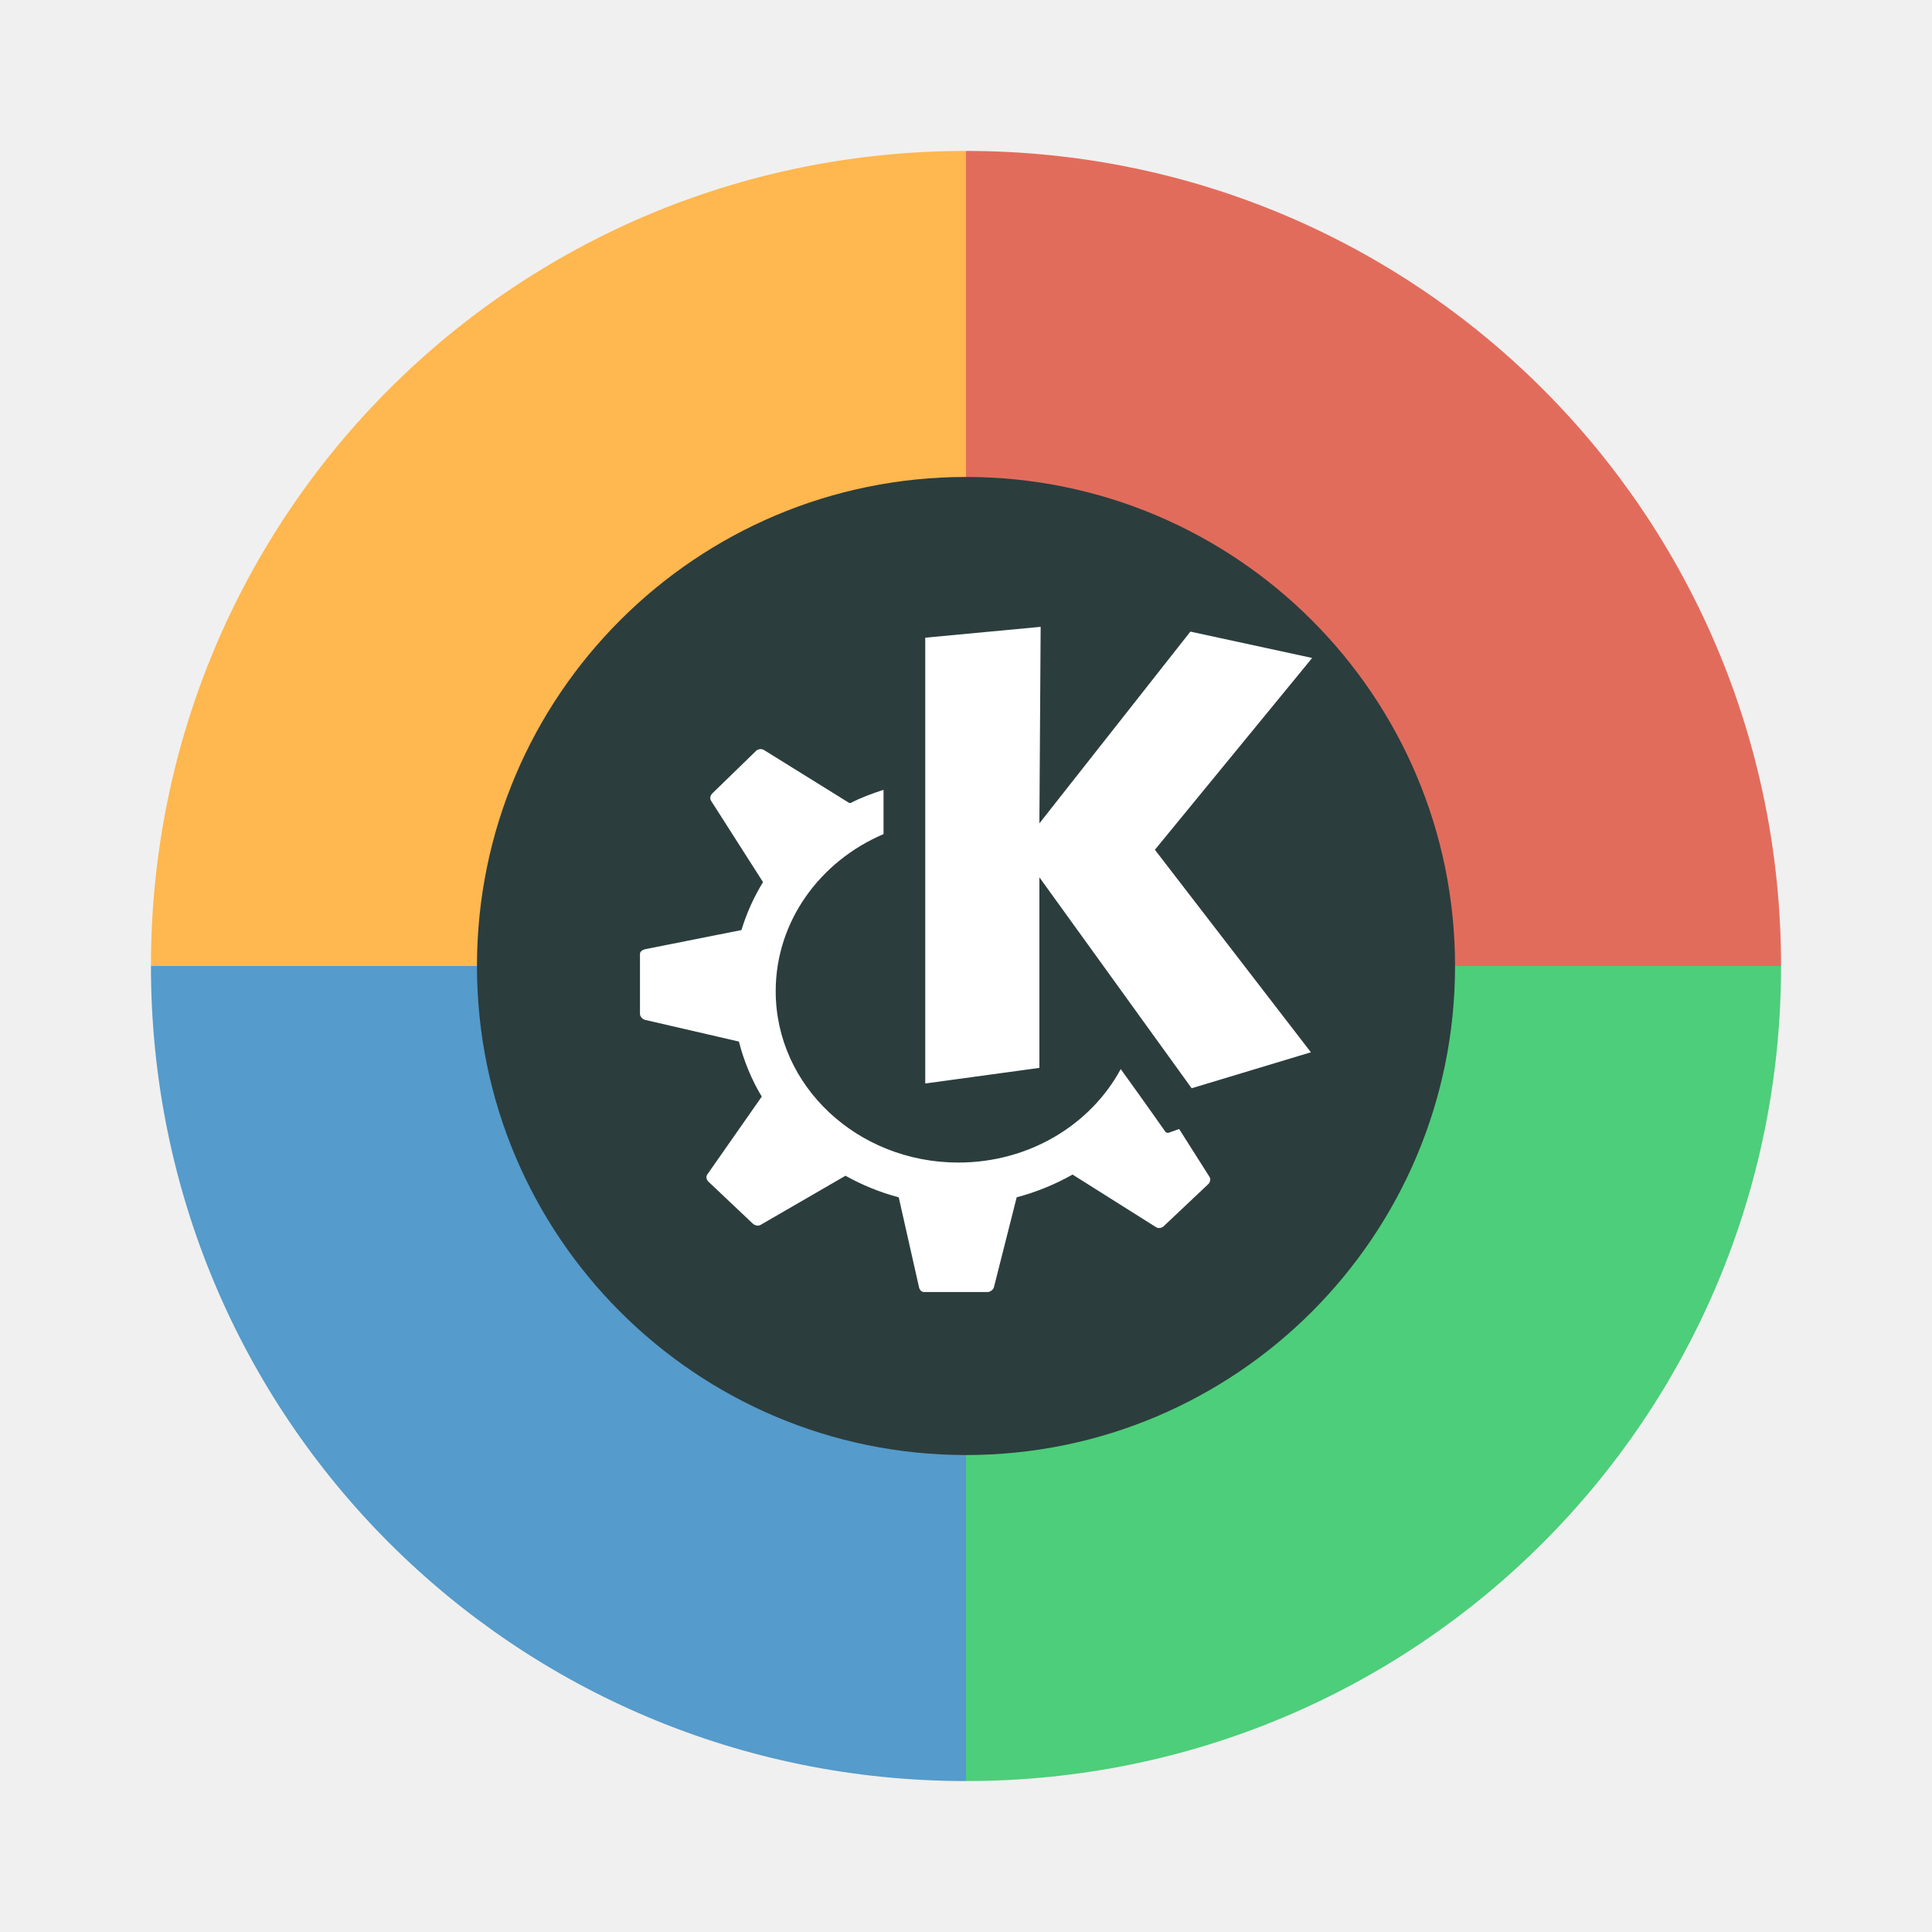
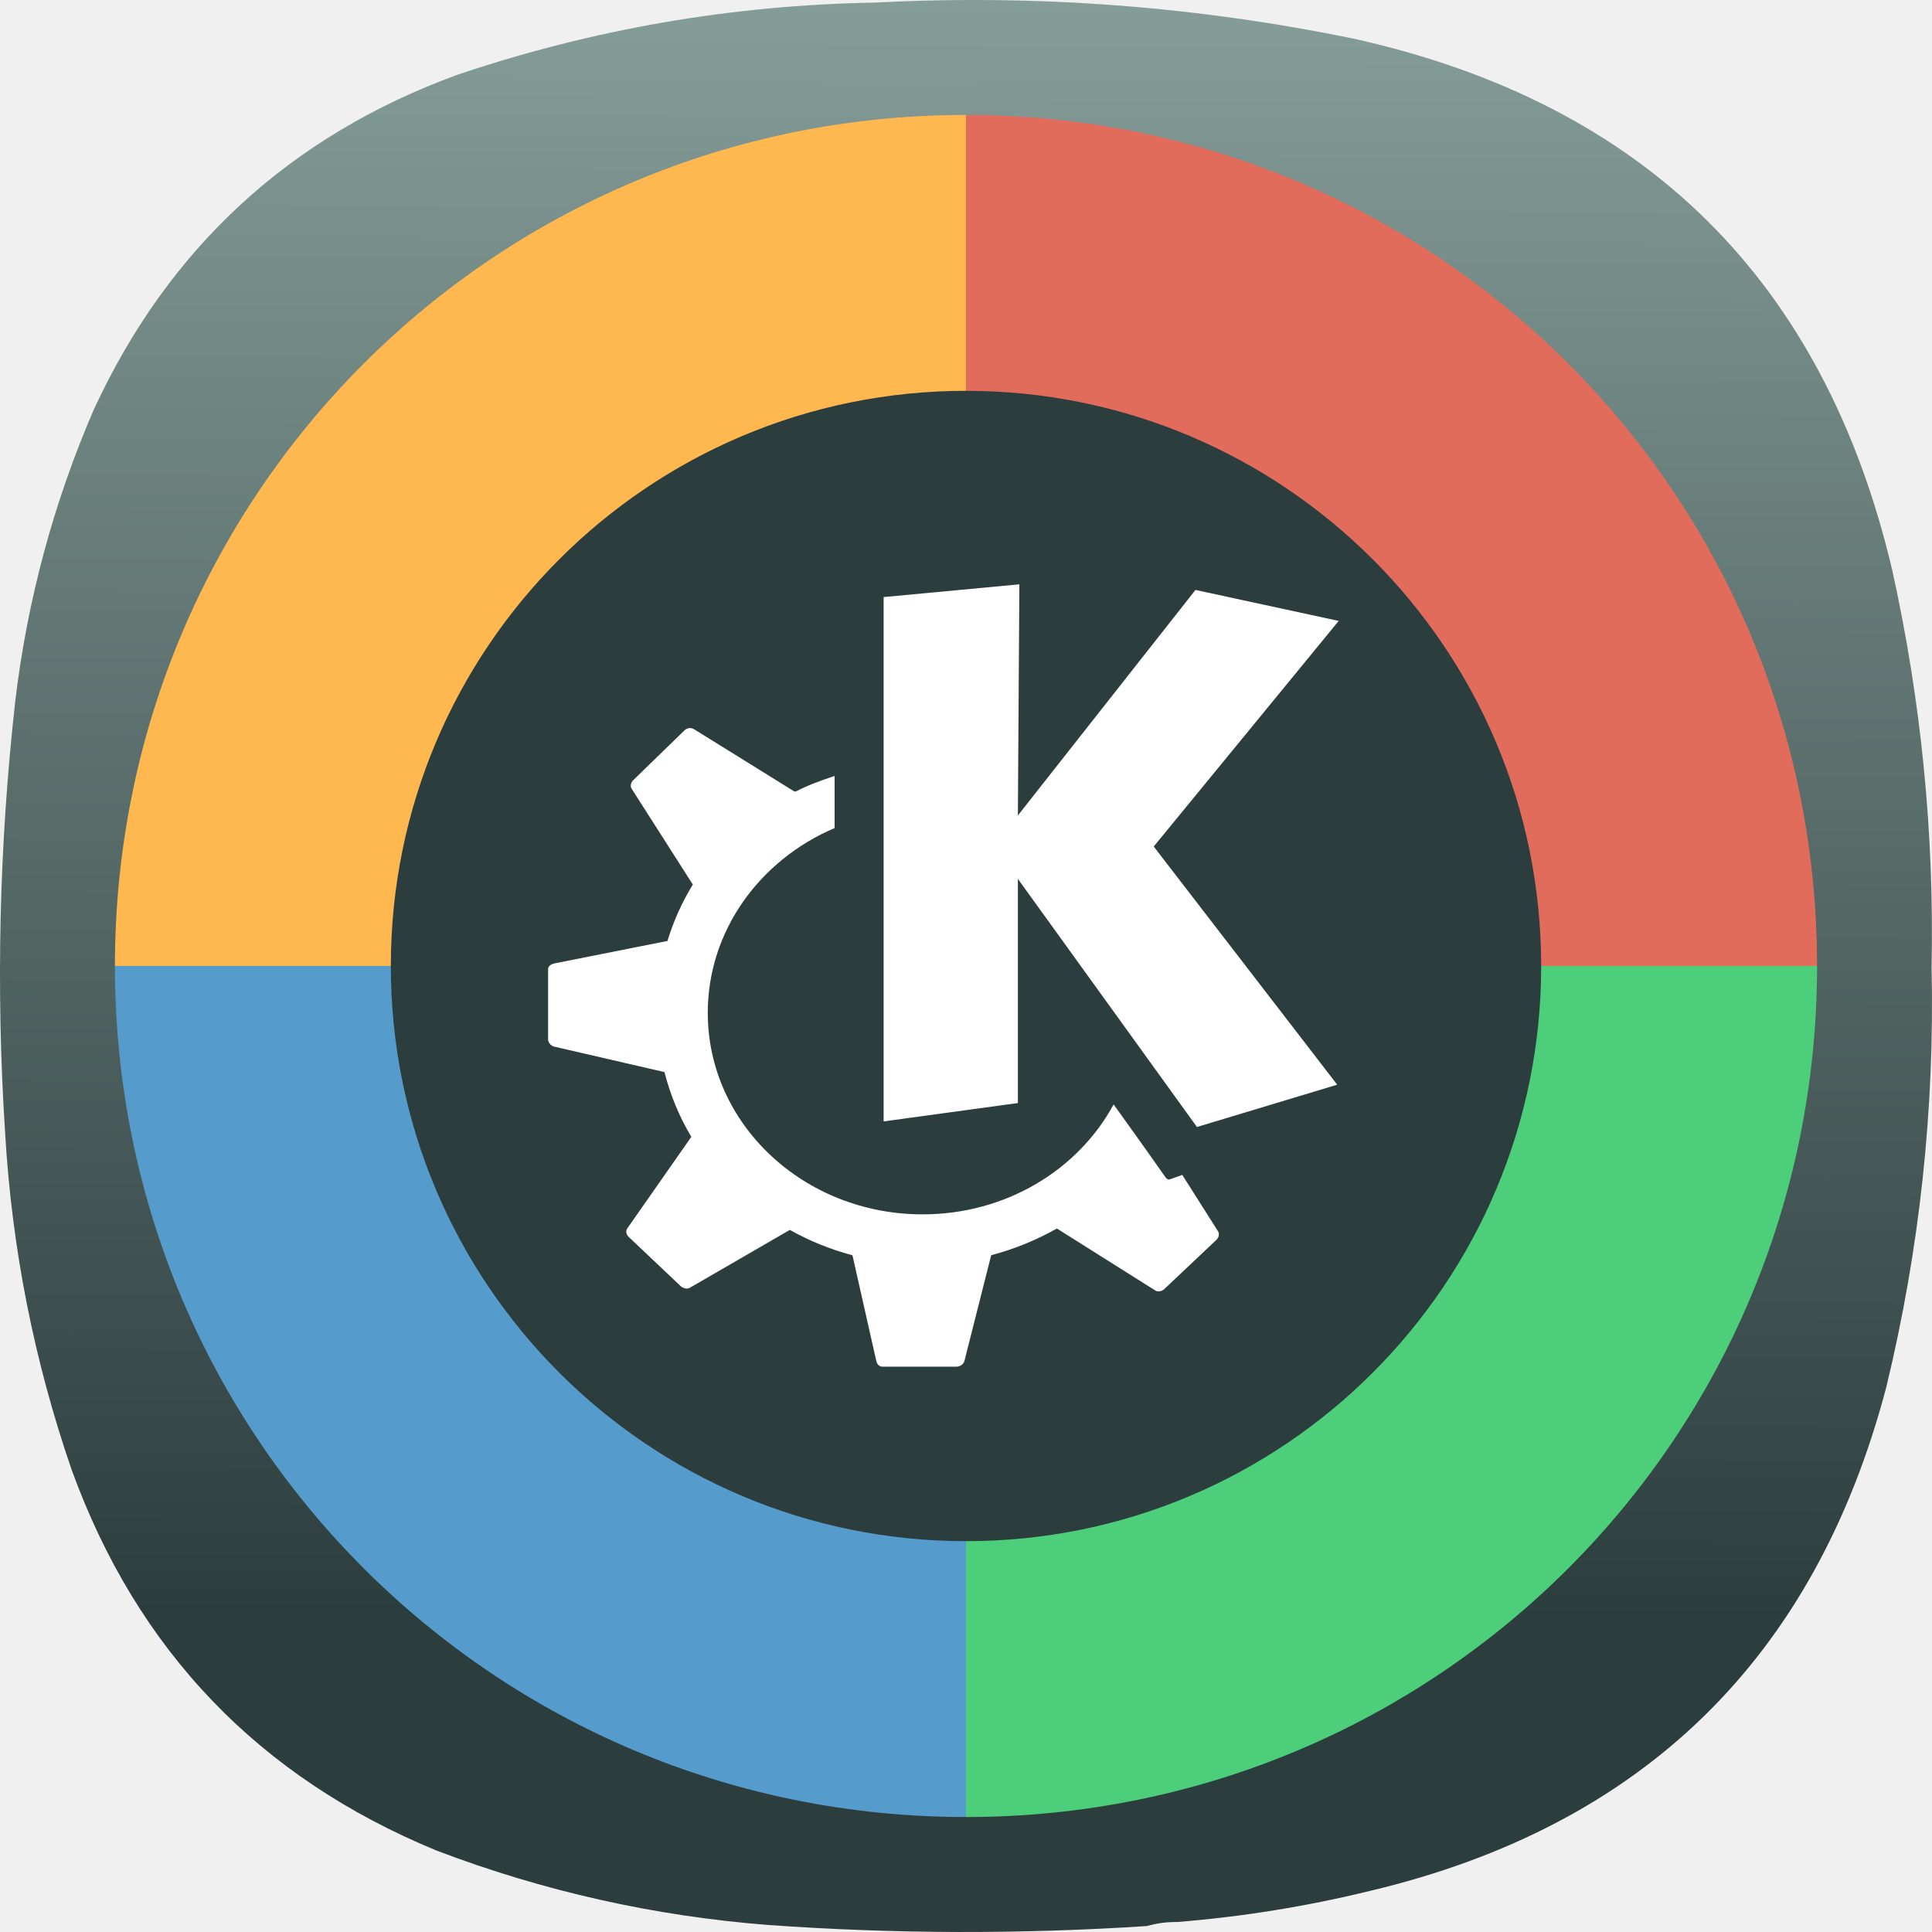
- <svg xmlns="http://www.w3.org/2000/svg" width="64" height="64" version="1">
-   <defs>
-     <style id="current-color-scheme" type="text/css">.ColorScheme-Text{color:#4d4d4d}</style>
+ <svg xmlns="http://www.w3.org/2000/svg" xmlns:xlink="http://www.w3.org/1999/xlink" width="128mm" height="127.999mm" viewBox="0 0 128 127.999" version="1.1" id="svg5" xml:space="preserve">
+   <defs id="defs2">
+     <linearGradient id="linearGradient10139">
+       <stop style="stop-color:#2c3d3d;stop-opacity:1;" offset="0" id="stop10135" />
+       <stop style="stop-color:#93aca7;stop-opacity:1" offset="1" id="stop10137" />
+     </linearGradient>
+     <style type="text/css" id="current-color-scheme">
+       .ColorScheme-Text {
+         color:#31363b;
+       }
+       .ColorScheme-Background {
+         color:#eff0f1;
+       }
+       .ColorScheme-Highlight {
+         color:#3daee9;
+       }
+       .ColorScheme-ViewText {
+         color:#31363b;
+       }
+       .ColorScheme-ViewBackground {
+         color:#fcfcfc;
+       }
+       .ColorScheme-ViewHover {
+         color:#93cee9;
+       }
+       .ColorScheme-ViewFocus{
+         color:#3daee9;
+       }
+       .ColorScheme-ButtonText {
+         color:#31363b;
+       }
+       .ColorScheme-ButtonBackground {
+         color:#eff0f1;
+       }
+       .ColorScheme-ButtonHover {
+         color:#93cee9;
+       }
+       .ColorScheme-ButtonFocus{
+         color:#3daee9;
+       }
+       </style>
+     <style type="text/css" id="current-color-scheme-9">
+       .ColorScheme-Text {
+         color:#31363b;
+       }
+       .ColorScheme-Background {
+         color:#eff0f1;
+       }
+       .ColorScheme-Highlight {
+         color:#3daee9;
+       }
+       .ColorScheme-ViewText {
+         color:#31363b;
+       }
+       .ColorScheme-ViewBackground {
+         color:#fcfcfc;
+       }
+       .ColorScheme-ViewHover {
+         color:#93cee9;
+       }
+       .ColorScheme-ViewFocus{
+         color:#3daee9;
+       }
+       .ColorScheme-ButtonText {
+         color:#31363b;
+       }
+       .ColorScheme-ButtonBackground {
+         color:#eff0f1;
+       }
+       .ColorScheme-ButtonHover {
+         color:#93cee9;
+       }
+       .ColorScheme-ButtonFocus{
+         color:#3daee9;
+       }
+       </style>
+     <style type="text/css" id="current-color-scheme-2">
+       .ColorScheme-Text {
+         color:#31363b;
+       }
+       .ColorScheme-Background {
+         color:#eff0f1;
+       }
+       .ColorScheme-Highlight {
+         color:#3daee9;
+       }
+       .ColorScheme-ViewText {
+         color:#31363b;
+       }
+       .ColorScheme-ViewBackground {
+         color:#fcfcfc;
+       }
+       .ColorScheme-ViewHover {
+         color:#93cee9;
+       }
+       .ColorScheme-ViewFocus{
+         color:#3daee9;
+       }
+       .ColorScheme-ButtonText {
+         color:#31363b;
+       }
+       .ColorScheme-ButtonBackground {
+         color:#eff0f1;
+       }
+       .ColorScheme-ButtonHover {
+         color:#93cee9;
+       }
+       .ColorScheme-ButtonFocus{
+         color:#3daee9;
+       }
+       </style>
+     <style type="text/css" id="current-color-scheme-3">
+       .ColorScheme-Text {
+         color:#31363b;
+       }
+       .ColorScheme-Background {
+         color:#eff0f1;
+       }
+       .ColorScheme-Highlight {
+         color:#3daee9;
+       }
+       .ColorScheme-ViewText {
+         color:#31363b;
+       }
+       .ColorScheme-ViewBackground {
+         color:#fcfcfc;
+       }
+       .ColorScheme-ViewHover {
+         color:#93cee9;
+       }
+       .ColorScheme-ViewFocus{
+         color:#3daee9;
+       }
+       .ColorScheme-ButtonText {
+         color:#31363b;
+       }
+       .ColorScheme-ButtonBackground {
+         color:#eff0f1;
+       }
+       .ColorScheme-ButtonHover {
+         color:#93cee9;
+       }
+       .ColorScheme-ButtonFocus{
+         color:#3daee9;
+       }
+       </style>
+     <style type="text/css" id="current-color-scheme-97">
+       .ColorScheme-Text {
+         color:#31363b;
+       }
+       .ColorScheme-Background {
+         color:#eff0f1;
+       }
+       .ColorScheme-Highlight {
+         color:#3daee9;
+       }
+       .ColorScheme-ViewText {
+         color:#31363b;
+       }
+       .ColorScheme-ViewBackground {
+         color:#fcfcfc;
+       }
+       .ColorScheme-ViewHover {
+         color:#93cee9;
+       }
+       .ColorScheme-ViewFocus{
+         color:#3daee9;
+       }
+       .ColorScheme-ButtonText {
+         color:#31363b;
+       }
+       .ColorScheme-ButtonBackground {
+         color:#eff0f1;
+       }
+       .ColorScheme-ButtonHover {
+         color:#93cee9;
+       }
+       .ColorScheme-ButtonFocus{
+         color:#3daee9;
+       }
+       </style>
+     <style type="text/css" id="current-color-scheme-7">
+       .ColorScheme-Text {
+         color:#31363b;
+       }
+       .ColorScheme-Background {
+         color:#eff0f1;
+       }
+       .ColorScheme-Highlight {
+         color:#3daee9;
+       }
+       .ColorScheme-ViewText {
+         color:#31363b;
+       }
+       .ColorScheme-ViewBackground {
+         color:#fcfcfc;
+       }
+       .ColorScheme-ViewHover {
+         color:#93cee9;
+       }
+       .ColorScheme-ViewFocus{
+         color:#3daee9;
+       }
+       .ColorScheme-ButtonText {
+         color:#31363b;
+       }
+       .ColorScheme-ButtonBackground {
+         color:#eff0f1;
+       }
+       .ColorScheme-ButtonHover {
+         color:#93cee9;
+       }
+       .ColorScheme-ButtonFocus{
+         color:#3daee9;
+       }
+       </style>
+     <style type="text/css" id="current-color-scheme-9-0">
+       .ColorScheme-Text {
+         color:#31363b;
+       }
+       .ColorScheme-Background {
+         color:#eff0f1;
+       }
+       .ColorScheme-Highlight {
+         color:#3daee9;
+       }
+       .ColorScheme-ViewText {
+         color:#31363b;
+       }
+       .ColorScheme-ViewBackground {
+         color:#fcfcfc;
+       }
+       .ColorScheme-ViewHover {
+         color:#93cee9;
+       }
+       .ColorScheme-ViewFocus{
+         color:#3daee9;
+       }
+       .ColorScheme-ButtonText {
+         color:#31363b;
+       }
+       .ColorScheme-ButtonBackground {
+         color:#eff0f1;
+       }
+       .ColorScheme-ButtonHover {
+         color:#93cee9;
+       }
+       .ColorScheme-ButtonFocus{
+         color:#3daee9;
+       }
+       </style>
+     <style type="text/css" id="current-color-scheme-2-9">
+       .ColorScheme-Text {
+         color:#31363b;
+       }
+       .ColorScheme-Background {
+         color:#eff0f1;
+       }
+       .ColorScheme-Highlight {
+         color:#3daee9;
+       }
+       .ColorScheme-ViewText {
+         color:#31363b;
+       }
+       .ColorScheme-ViewBackground {
+         color:#fcfcfc;
+       }
+       .ColorScheme-ViewHover {
+         color:#93cee9;
+       }
+       .ColorScheme-ViewFocus{
+         color:#3daee9;
+       }
+       .ColorScheme-ButtonText {
+         color:#31363b;
+       }
+       .ColorScheme-ButtonBackground {
+         color:#eff0f1;
+       }
+       .ColorScheme-ButtonHover {
+         color:#93cee9;
+       }
+       .ColorScheme-ButtonFocus{
+         color:#3daee9;
+       }
+       </style>
+     <style type="text/css" id="current-color-scheme-3-3">
+       .ColorScheme-Text {
+         color:#31363b;
+       }
+       .ColorScheme-Background {
+         color:#eff0f1;
+       }
+       .ColorScheme-Highlight {
+         color:#3daee9;
+       }
+       .ColorScheme-ViewText {
+         color:#31363b;
+       }
+       .ColorScheme-ViewBackground {
+         color:#fcfcfc;
+       }
+       .ColorScheme-ViewHover {
+         color:#93cee9;
+       }
+       .ColorScheme-ViewFocus{
+         color:#3daee9;
+       }
+       .ColorScheme-ButtonText {
+         color:#31363b;
+       }
+       .ColorScheme-ButtonBackground {
+         color:#eff0f1;
+       }
+       .ColorScheme-ButtonHover {
+         color:#93cee9;
+       }
+       .ColorScheme-ButtonFocus{
+         color:#3daee9;
+       }
+       </style>
+     <style type="text/css" id="current-color-scheme-97-6">
+       .ColorScheme-Text {
+         color:#31363b;
+       }
+       .ColorScheme-Background {
+         color:#eff0f1;
+       }
+       .ColorScheme-Highlight {
+         color:#3daee9;
+       }
+       .ColorScheme-ViewText {
+         color:#31363b;
+       }
+       .ColorScheme-ViewBackground {
+         color:#fcfcfc;
+       }
+       .ColorScheme-ViewHover {
+         color:#93cee9;
+       }
+       .ColorScheme-ViewFocus{
+         color:#3daee9;
+       }
+       .ColorScheme-ButtonText {
+         color:#31363b;
+       }
+       .ColorScheme-ButtonBackground {
+         color:#eff0f1;
+       }
+       .ColorScheme-ButtonHover {
+         color:#93cee9;
+       }
+       .ColorScheme-ButtonFocus{
+         color:#3daee9;
+       }
+       </style>
+     <style type="text/css" id="current-color-scheme-6">
+       .ColorScheme-Text {
+         color:#31363b;
+       }
+       .ColorScheme-Background {
+         color:#eff0f1;
+       }
+       .ColorScheme-Highlight {
+         color:#3daee9;
+       }
+       .ColorScheme-ViewText {
+         color:#31363b;
+       }
+       .ColorScheme-ViewBackground {
+         color:#fcfcfc;
+       }
+       .ColorScheme-ViewHover {
+         color:#93cee9;
+       }
+       .ColorScheme-ViewFocus{
+         color:#3daee9;
+       }
+       .ColorScheme-ButtonText {
+         color:#31363b;
+       }
+       .ColorScheme-ButtonBackground {
+         color:#eff0f1;
+       }
+       .ColorScheme-ButtonHover {
+         color:#93cee9;
+       }
+       .ColorScheme-ButtonFocus{
+         color:#3daee9;
+       }
+       </style>
+     <style id="current-color-scheme-35" type="text/css">.ColorScheme-Text{color:#4d4d4d}</style>
+     <style id="current-color-scheme-1" type="text/css">.ColorScheme-Text{color:#4d4d4d}</style>
+     <linearGradient xlink:href="#linearGradient10139" id="linearGradient10141" x1="220.699" y1="72.873" x2="218.505" y2="505.147" gradientUnits="userSpaceOnUse" />
+     <linearGradient xlink:href="#linearGradient10139" id="linearGradient10249" gradientUnits="userSpaceOnUse" x1="220.699" y1="72.873" x2="218.505" y2="505.147" />
+     <linearGradient xlink:href="#linearGradient10139" id="linearGradient10251" gradientUnits="userSpaceOnUse" x1="220.699" y1="72.873" x2="218.505" y2="505.147" />
+     <linearGradient xlink:href="#linearGradient10139" id="linearGradient10253" gradientUnits="userSpaceOnUse" x1="220.699" y1="72.873" x2="218.505" y2="505.147" />
  </defs>
-   <g stroke-width=".741">
-     <g transform="matrix(1.35 0 0 1.35 -.4 -22)">
-       <path d="M24 20C12.92 20 4 28.92 4 40h20z" fill="#ffb74f" />
-       <path d="M24 20c11.08 0 20 8.92 20 20H24z" fill="#e26c5c" />
-       <path d="M24 60c11.08 0 20-8.92 20-20H24z" fill="#4dce7a" />
-       <path d="M24 60C12.92 60 4 51.08 4 40h20z" fill="#559bcb" />
-       <circle cx="24" cy="40" r="12" fill="#2c3d3d" />
+   <g id="layer1" transform="translate(-41,-84.50027)">
+     <g id="g244" transform="matrix(-0.2867618,0,0,-0.2867618,169,212.4998)" style="fill:url(#linearGradient10141);fill-opacity:1">
+       <g id="g246" style="fill:url(#linearGradient10253);fill-opacity:1">
+         <g id="g252" style="fill:url(#linearGradient10251);fill-opacity:1">
+           <path d="m 174.406,2.305 c 2.434,0.027 4.758,-0.285 6.973,-0.93 29.133,-1.906 58.258,-1.832 87.387,0.234 26.41,2.055 51.976,7.786 76.699,17.188 41.097,16.922 69.219,46.269 84.363,88.043 8.66,25.152 13.774,51.015 15.34,77.59 2.164,33.371 1.391,66.668 -2.324,99.89 -2.782,23.352 -8.824,45.805 -18.129,67.368 -17.258,37.382 -45.223,63.167 -83.899,77.355 -31.343,10.59 -63.57,16.164 -96.687,16.723 -37.246,1.937 -74.121,-0.848 -110.625,-8.36 C 66.312,422.438 24.867,381.477 9.164,314.52 2.496,284.375 -0.523,253.867 0.098,222.992 -0.645,190.16 2.84,157.793 10.559,125.891 27.02,63.285 66.762,24.488 129.785,9.508 144.469,5.914 159.344,3.516 174.406,2.305 Z" style="fill:url(#linearGradient10249);fill-opacity:1;fill-rule:evenodd;stroke:none" id="path260" />
+         </g>
+       </g>
    </g>
-     <path d="m34.473 20.765-3.823.359v14.768l3.781-.517v-6.313l5.044 6.988 3.95-1.192-5.168-6.708 5.21-6.354-4.034-.873-5.002 6.352zm-9.281 4.048a.3.3 0 0 0-.127.042l-1.47 1.429c-.063.062-.089.165-.043.237l1.724 2.7a6.85 6.85 0 0 0-.714 1.588l-3.193.635c-.09.023-.169.074-.169.16v1.984c0 .083.083.177.169.197l3.108.718c.166.647.418 1.26.757 1.824l-1.806 2.582c-.05.073-.024.176.042.237l1.469 1.39c.062.056.177.088.253.042l2.816-1.63a7.596 7.596 0 0 0 1.764.715l.672 2.98c.02.086.078.157.169.157h2.101c.089 0 .19-.076.211-.158l.754-2.98a7.86 7.86 0 0 0 1.851-.753l2.774 1.748c.077.046.186.021.25-.042l1.472-1.39c.063-.062.088-.165.042-.237L39.061 37.4l-.338.12c-.048.022-.098 0-.126-.04 0 0-.636-.91-1.471-2.065-.999 1.846-3.034 3.096-5.38 3.096-3.332 0-6.05-2.528-6.05-5.677 0-2.317 1.473-4.31 3.572-5.203v-1.468c-.382.127-.74.256-1.091.437h-.043l-2.816-1.748a.218.218 0 0 0-.126-.037v-.002z" color="#4d4d4d" fill="#fff" />
+     <g id="g10133" transform="matrix(0.906431,0,0,0.906431,9.824749,13.895)">
+       <g id="g9888" transform="matrix(2.92446,0,0,2.92446,-605.7824,-217.4635)">
+         <path d="m 243.047,103.868 c -11.784,0 -21.271,9.487 -21.271,21.271 h 21.271 z" fill="#ffb74f" id="path9843" style="stroke-width:0.788" />
+         <path d="m 243.047,103.868 c 11.784,0 21.271,9.487 21.271,21.271 h -21.271 z" fill="#e26c5c" id="path9845" style="stroke-width:0.788" />
+         <path d="m 243.047,146.409 c 11.784,0 21.271,-9.487 21.271,-21.271 h -21.271 z" fill="#4dce7a" id="path9847" style="stroke-width:0.788" />
+         <path d="m 243.047,146.409 c -11.784,0 -21.271,-9.487 -21.271,-21.271 h 21.271 z" fill="#559bcb" id="path9849" style="stroke-width:0.788" />
+       </g>
+       <g id="g9611" transform="translate(-263.7331,106.3411)">
+         <circle cx="368.733" cy="42.159" r="42.04" fill="#2c3d3d" id="circle7707" style="stroke-width:2.596" />
+         <path d="m 372.634,14.262 -9.921,0.932 v 38.324 l 9.812,-1.342 V 35.793 L 385.614,53.927 395.865,50.834 382.454,33.426 395.974,16.937 385.505,14.672 372.525,31.156 Z m -24.085,10.505 a 0.779,0.779 0 0 0 -0.33,0.109 l -3.815,3.708 c -0.163,0.161 -0.231,0.428 -0.112,0.615 l 4.474,7.007 a 17.776,17.776 0 0 0 -1.853,4.121 l -8.286,1.648 c -0.234,0.06 -0.439,0.192 -0.439,0.415 v 5.149 c 0,0.215 0.215,0.459 0.439,0.511 l 8.066,1.863 c 0.431,1.679 1.085,3.27 1.964,4.733 l -4.687,6.701 c -0.13,0.189 -0.062,0.457 0.109,0.615 l 3.812,3.607 c 0.161,0.145 0.459,0.228 0.657,0.109 l 7.308,-4.23 a 19.712,19.712 0 0 0 4.578,1.855 l 1.744,7.733 c 0.052,0.223 0.202,0.407 0.439,0.407 h 5.452 c 0.231,0 0.493,-0.197 0.548,-0.41 l 1.957,-7.733 a 20.397,20.397 0 0 0 4.804,-1.954 l 7.199,4.536 c 0.2,0.119 0.483,0.054 0.649,-0.109 l 3.82,-3.607 c 0.164,-0.161 0.228,-0.428 0.109,-0.615 l -2.613,-4.121 -0.877,0.311 c -0.125,0.057 -0.254,0 -0.327,-0.104 0,0 -1.65,-2.362 -3.817,-5.359 -2.592,4.791 -7.874,8.034 -13.962,8.034 -8.647,0 -15.7,-6.56 -15.7,-14.732 0,-6.013 3.823,-11.185 9.27,-13.502 v -3.81 c -0.991,0.33 -1.92,0.664 -2.831,1.134 h -0.112 l -7.308,-4.536 a 0.566,0.566 0 0 0 -0.327,-0.096 z" color="#4d4d4d" fill="#ffffff" id="path7711" style="stroke-width:1.923" />
+       </g>
+     </g>
  </g>
</svg>
